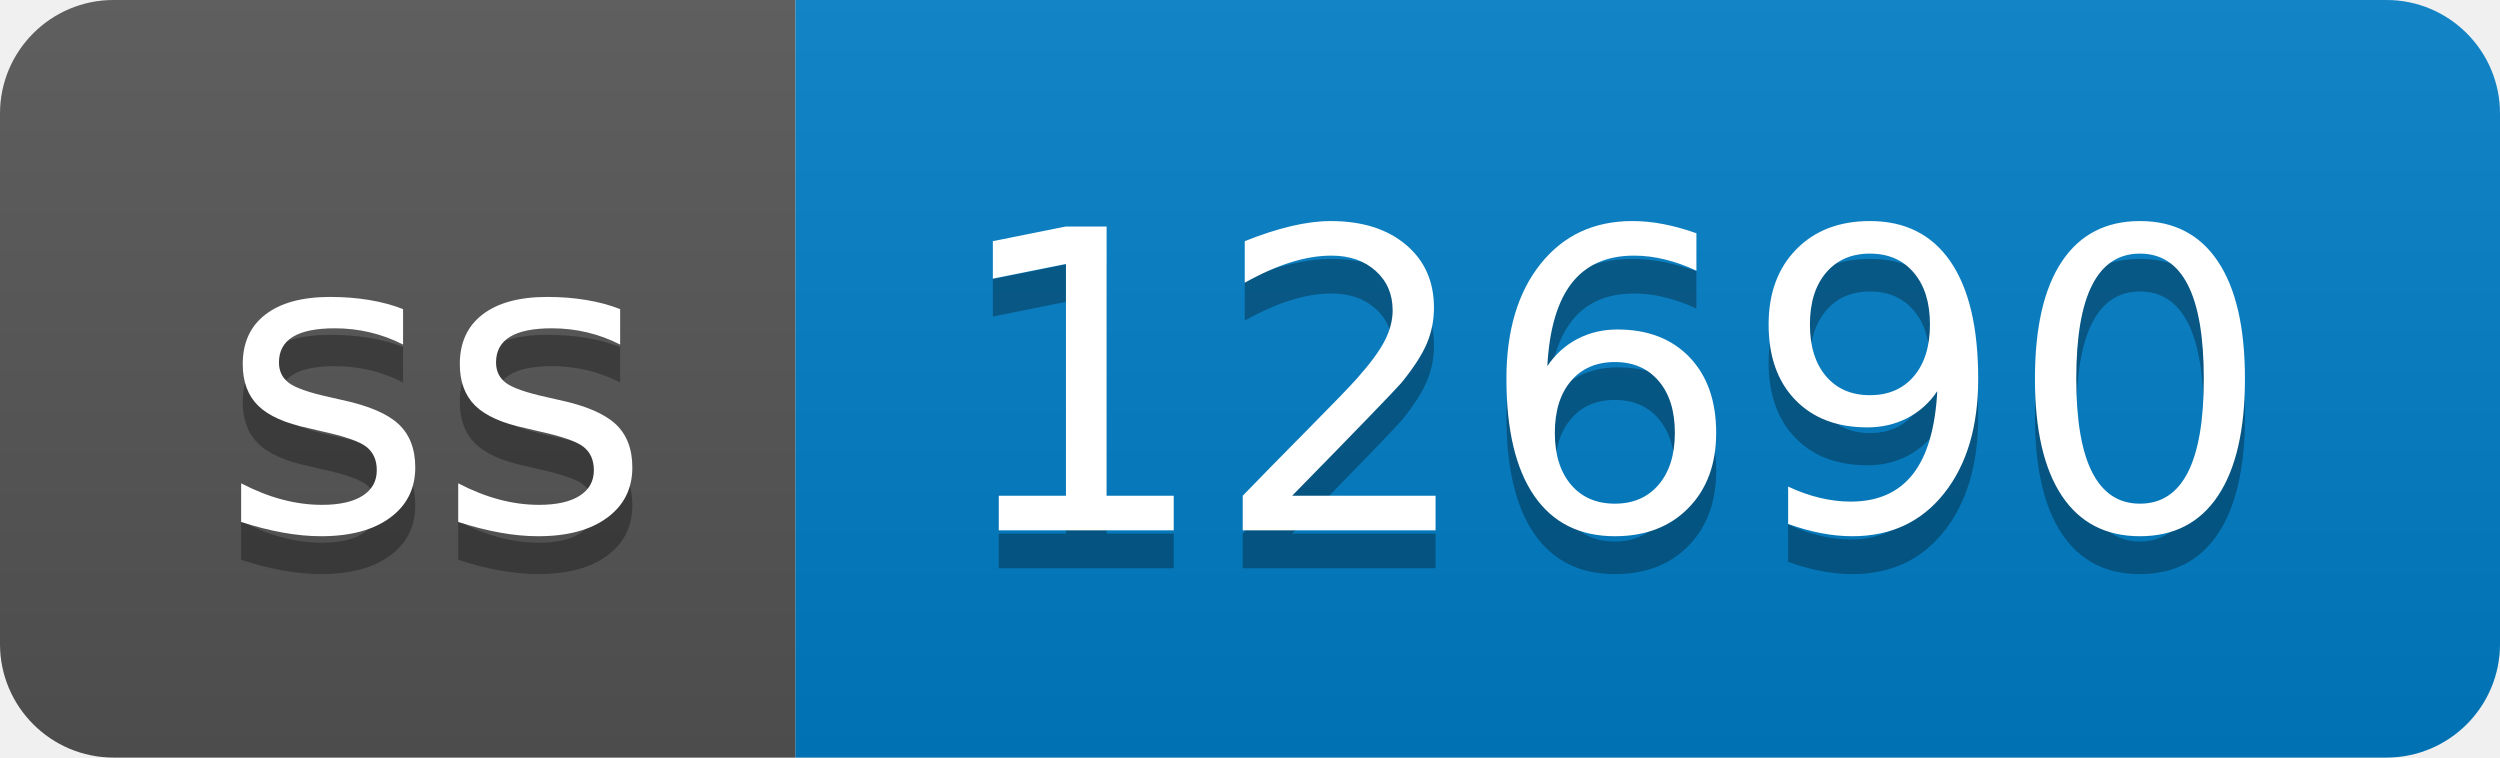
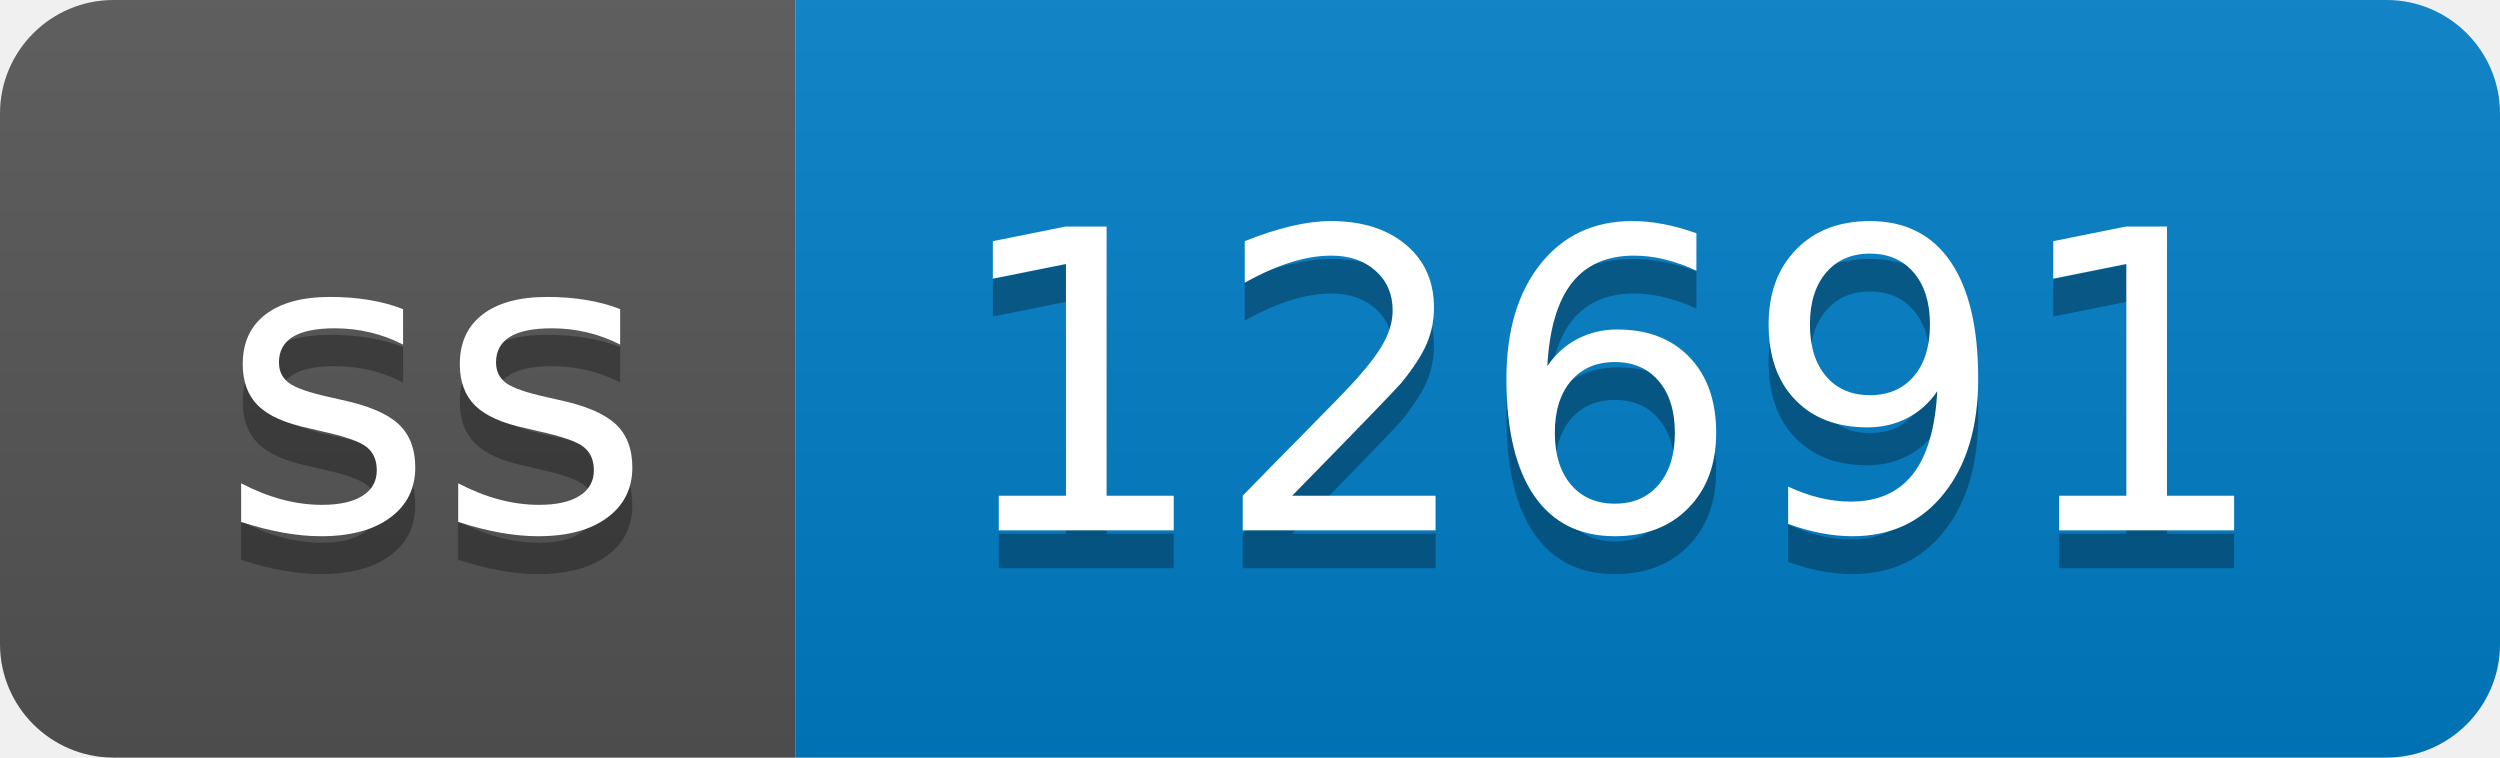
- <svg xmlns="http://www.w3.org/2000/svg" width="66" height="20" role="img" aria-label="ss: 12690">
+ <svg xmlns="http://www.w3.org/2000/svg" width="66" height="20" role="img" aria-label="ss: 12691">
  <linearGradient id="s" x2="0" y2="100%">
    <stop offset="0" stop-color="#bbb" stop-opacity=".1" />
    <stop offset="1" stop-opacity=".1" />
  </linearGradient>
  <clipPath id="r">
    <rect width="66" height="20" rx="3" fill="#fff" />
  </clipPath>
  <g clip-path="url(#r)">
    <rect width="21" height="20" fill="#555" />
    <rect x="21" width="45" height="20" fill="#007ec6" />
    <rect width="66" height="20" fill="url(#s)" />
  </g>
  <g fill="#fff" text-anchor="middle" font-family="Verdana,Geneva,DejaVu Sans,sans-serif" text-rendering="geometricPrecision" font-size="110">
    <text aria-hidden="true" x="115" y="150" fill="#010101" fill-opacity=".3" transform="scale(.1)" textLength="110">ss</text>
    <text x="115" y="140" transform="scale(.1)" fill="#fff" textLength="110">ss</text>
-     <text aria-hidden="true" x="425" y="150" fill="#010101" fill-opacity=".3" transform="scale(.1)" textLength="350">12690</text>
-     <text x="425" y="140" transform="scale(.1)" fill="#fff" textLength="350">12690</text>
+     <text aria-hidden="true" x="425" y="150" fill="#010101" fill-opacity=".3" transform="scale(.1)" textLength="350">12691</text>
+     <text x="425" y="140" transform="scale(.1)" fill="#fff" textLength="350">12691</text>
  </g>
</svg>
